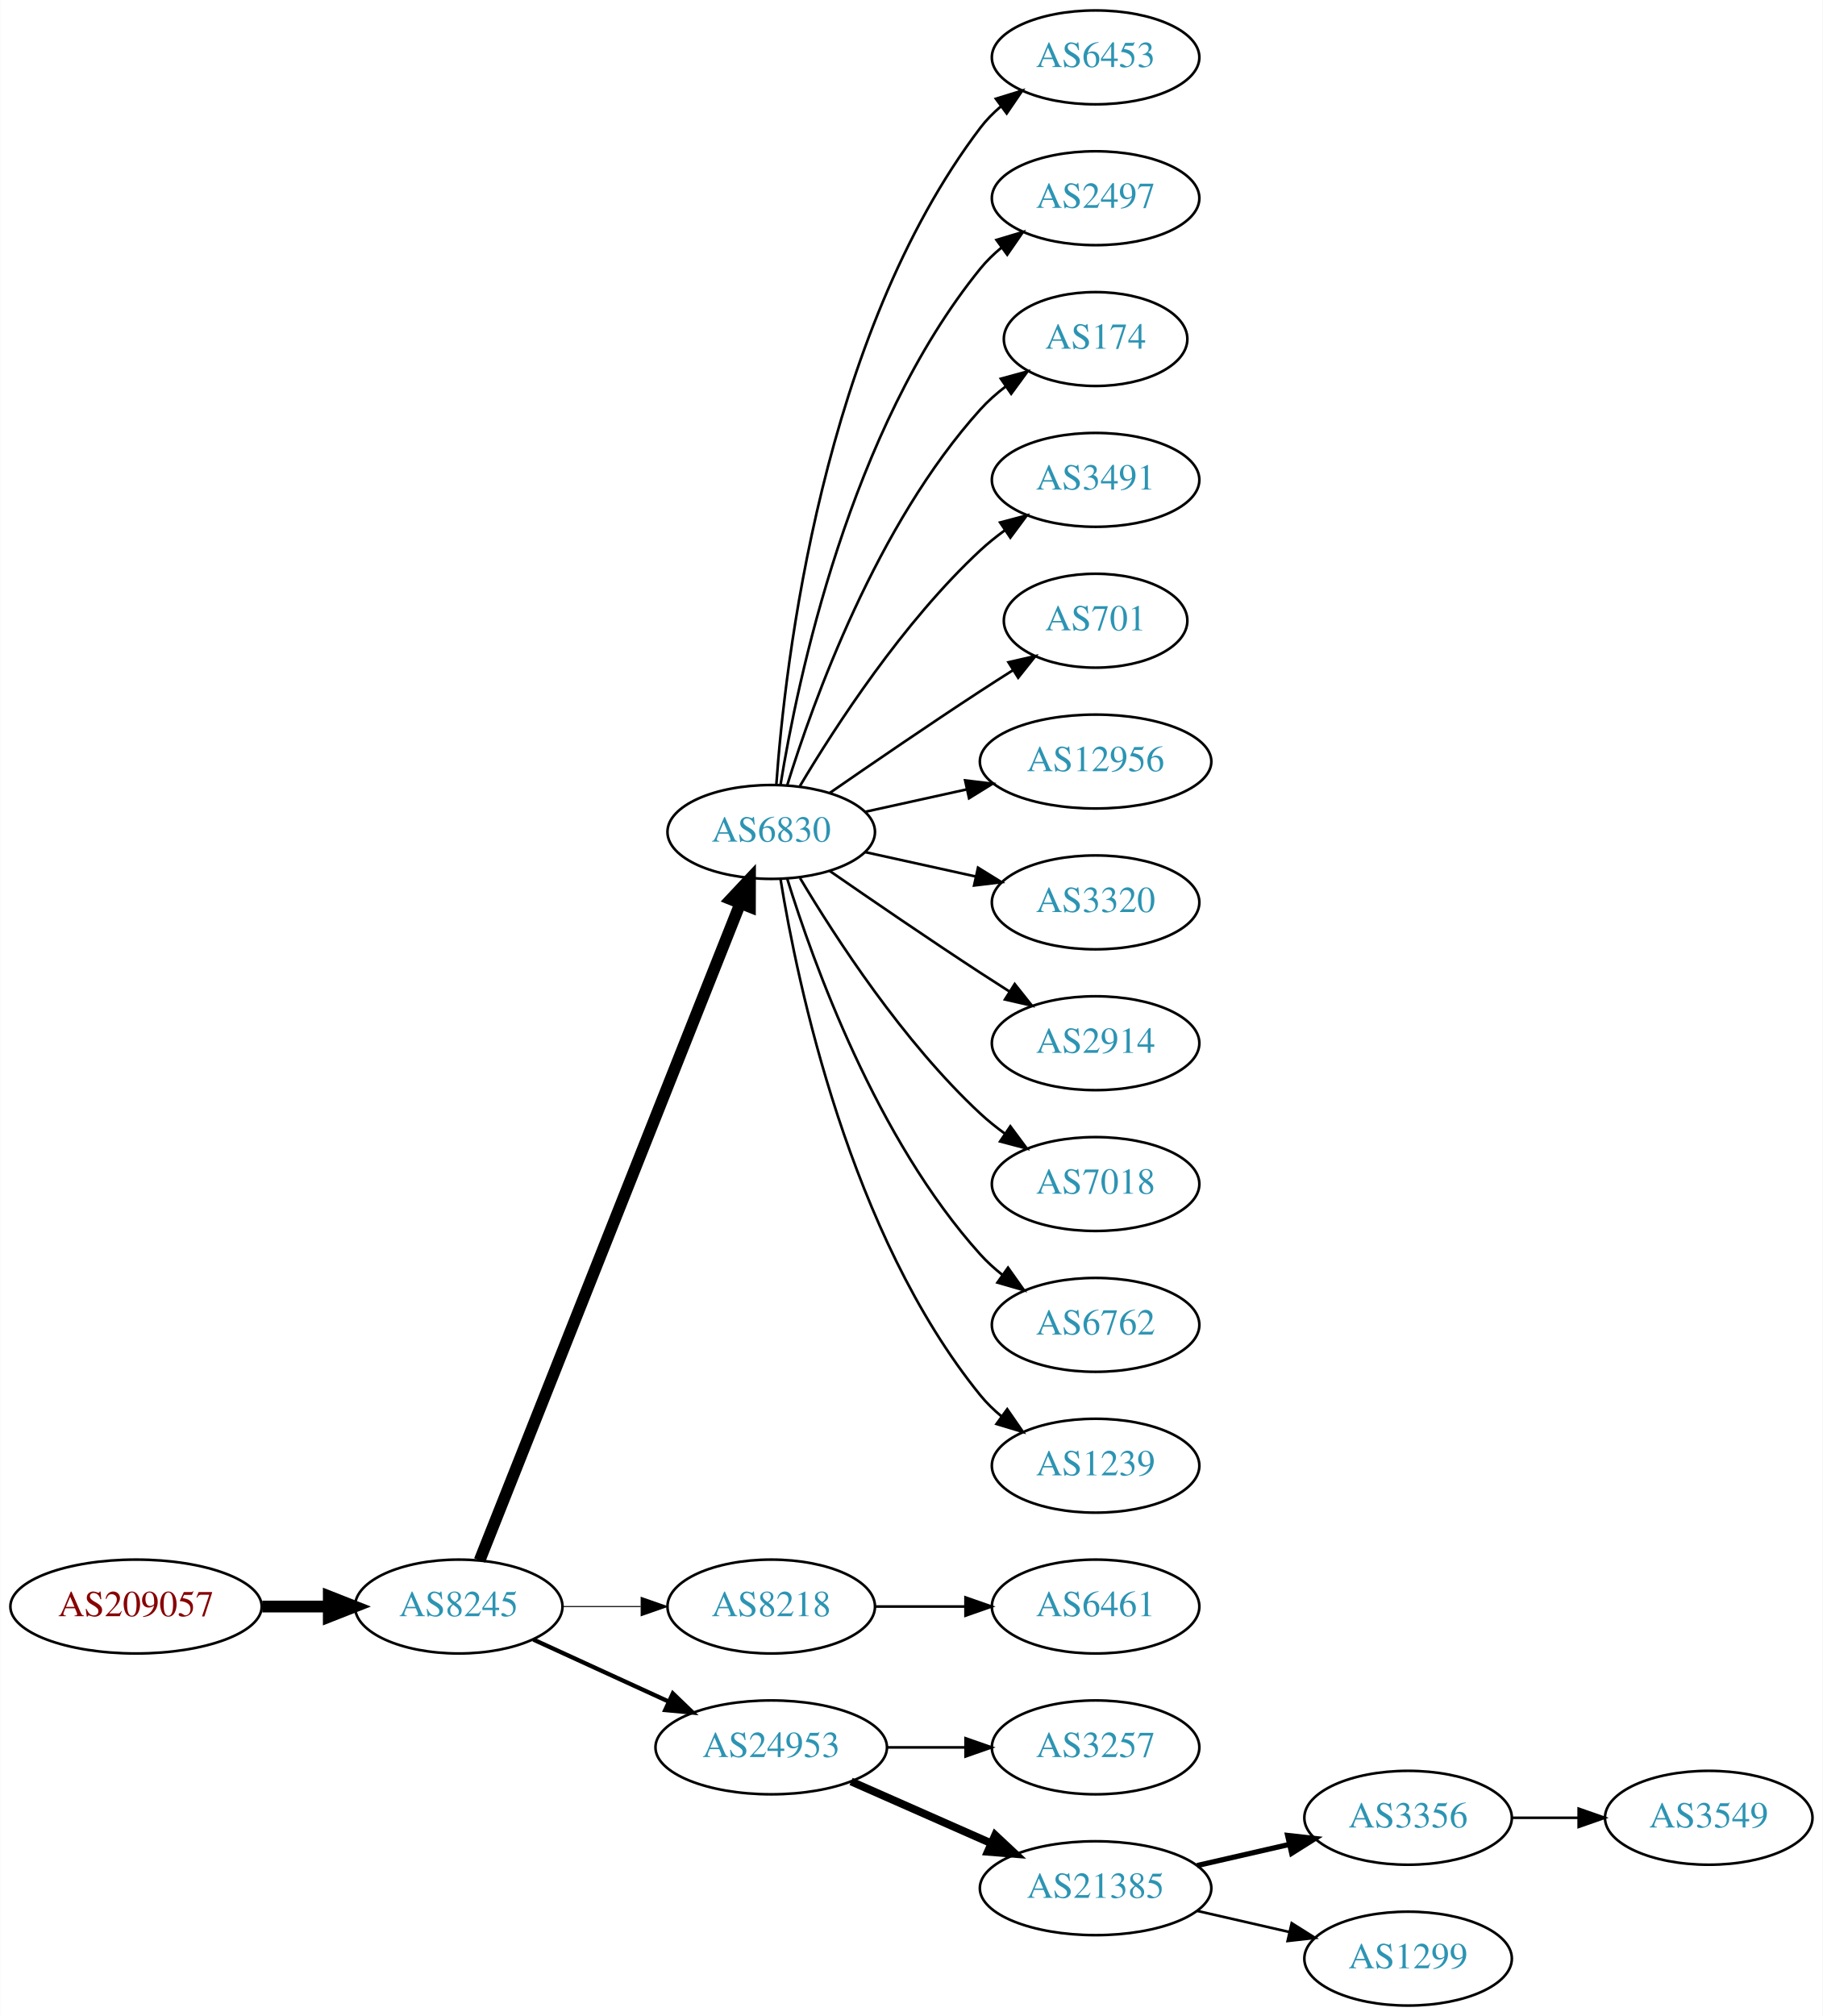
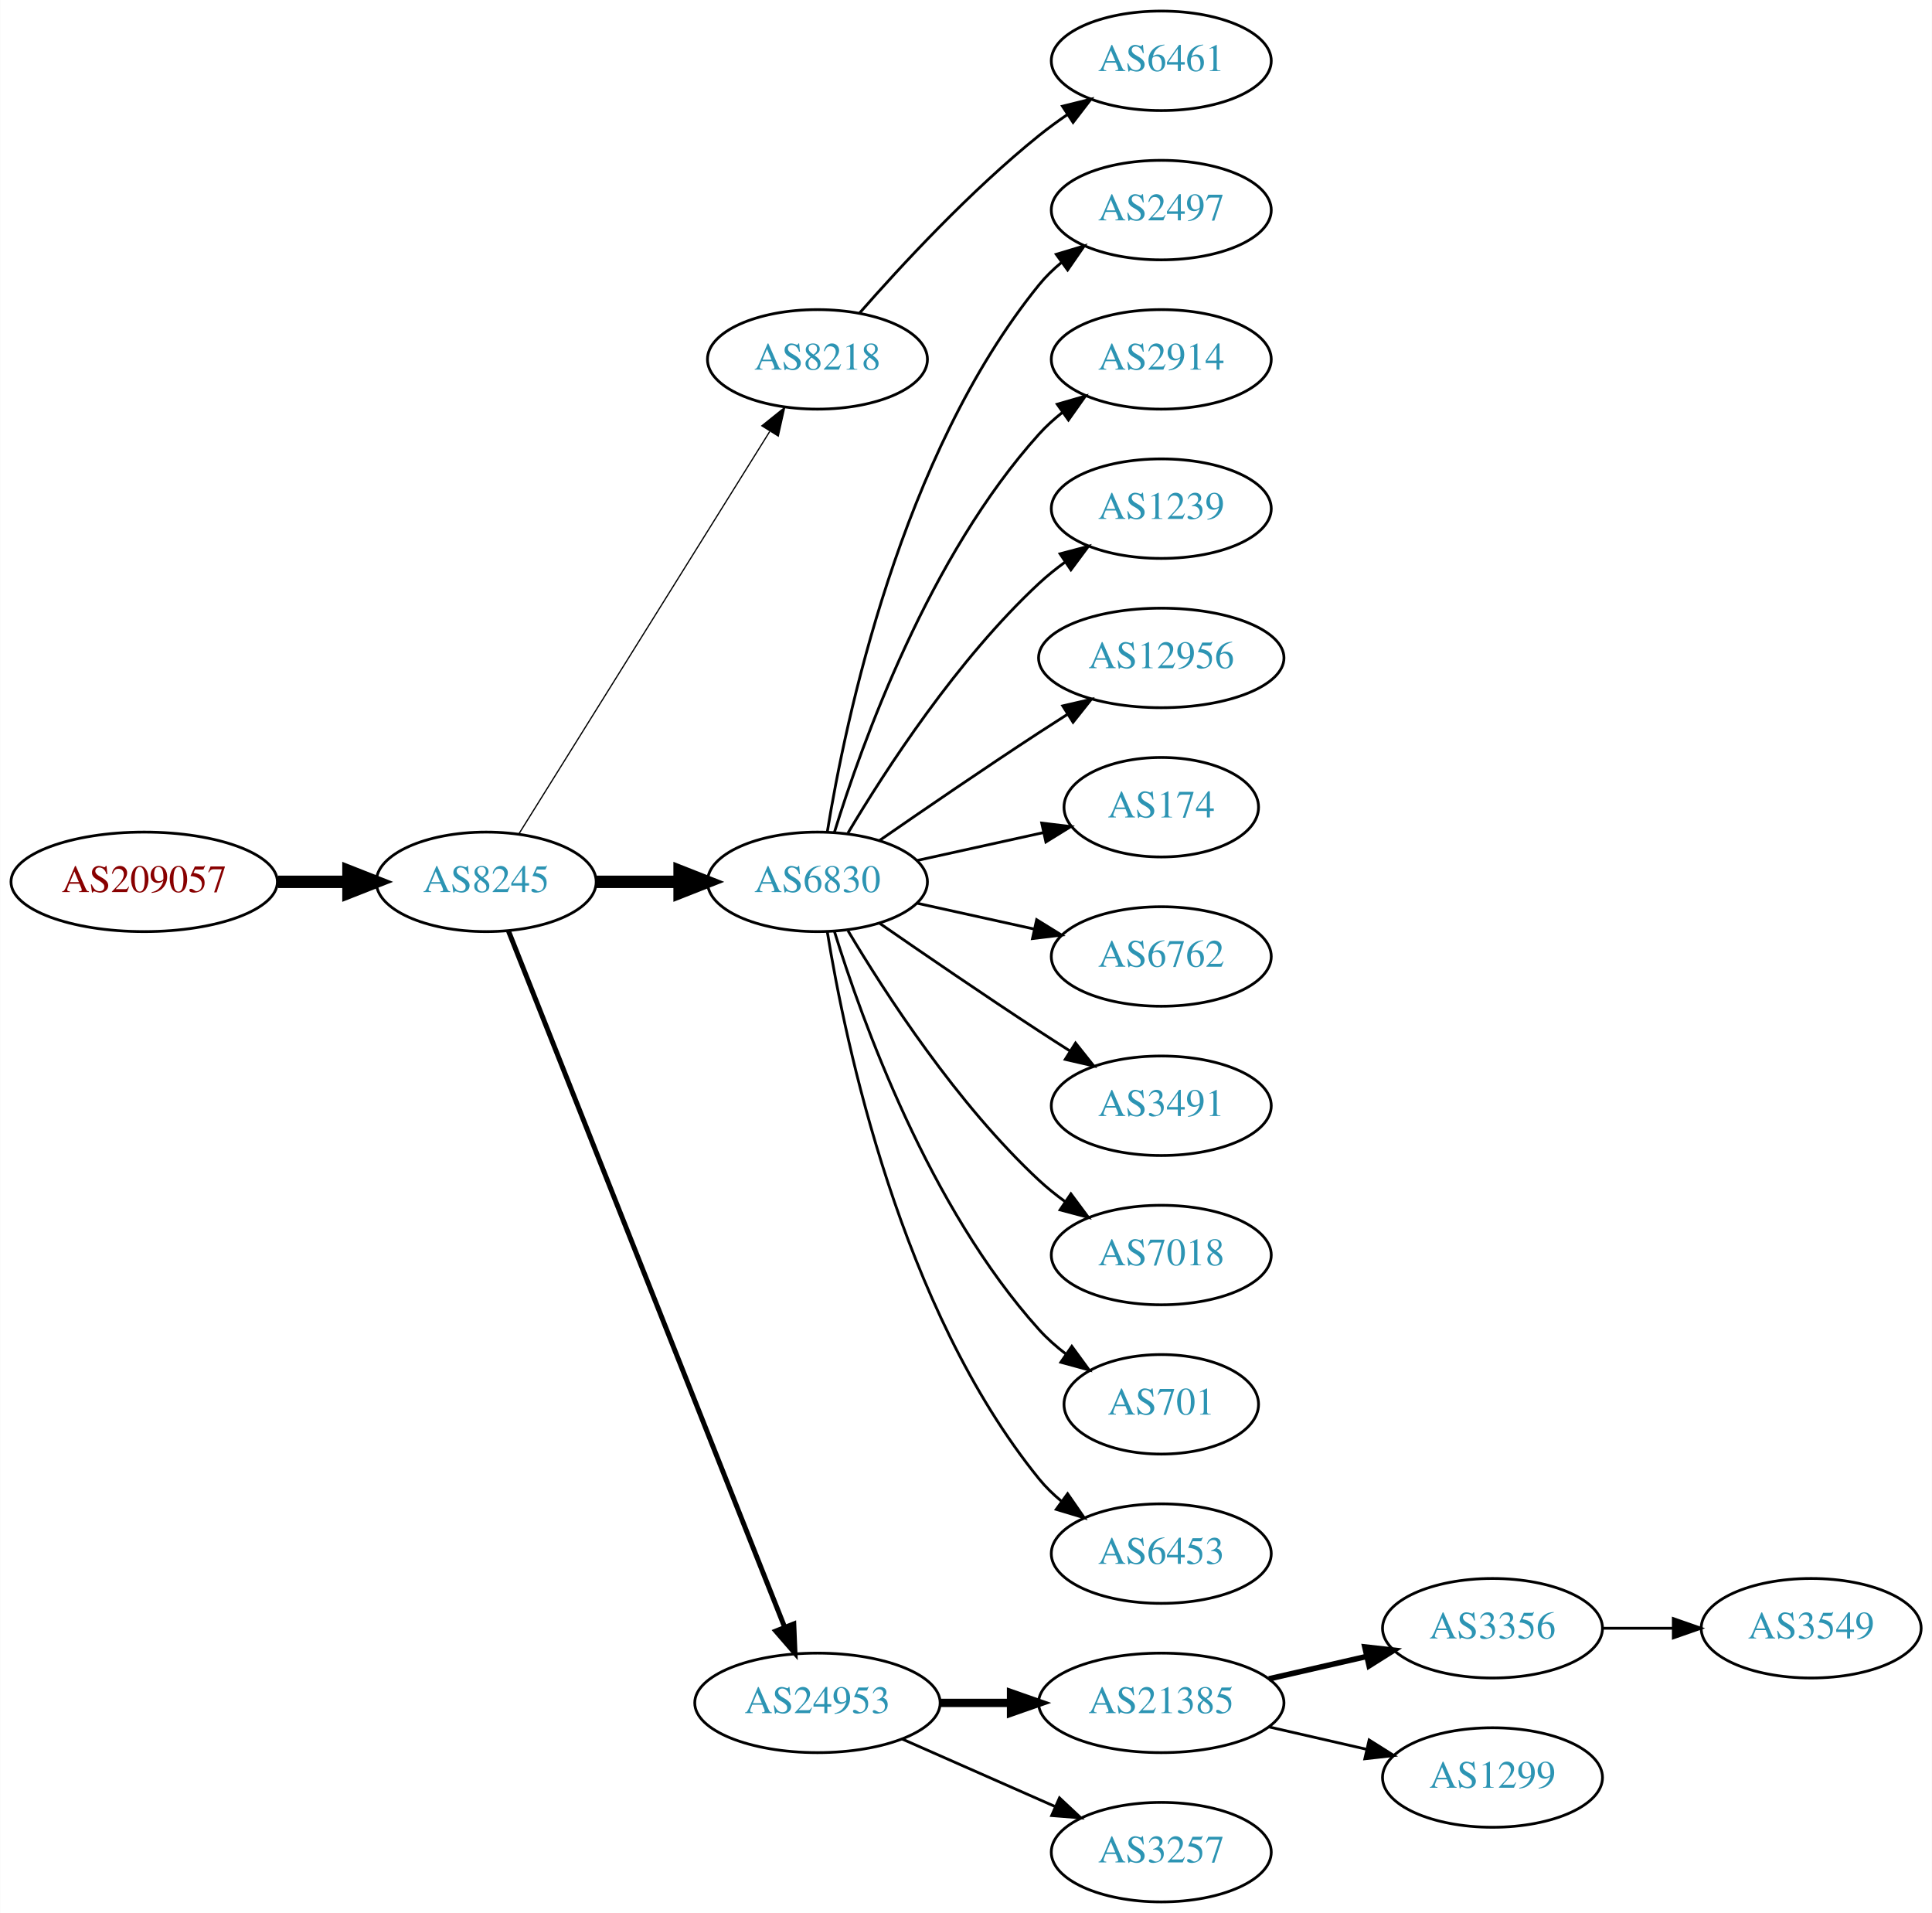
- <svg xmlns="http://www.w3.org/2000/svg" xmlns:xlink="http://www.w3.org/1999/xlink" width="699pt" height="773pt" viewBox="0.00 0.00 698.85 773.00">
-   <g id="graph0" class="graph" transform="scale(1 1) rotate(0) translate(4 769)">
-     <polygon fill="white" stroke="none" points="-4,4 -4,-769 694.855,-769 694.855,4 -4,4" />
+ <svg xmlns="http://www.w3.org/2000/svg" xmlns:xlink="http://www.w3.org/1999/xlink" width="699pt" height="692pt" viewBox="0.00 0.00 698.85 692.00">
+   <g id="graph0" class="graph" transform="scale(1 1) rotate(0) translate(4 688)">
+     <polygon fill="white" stroke="none" points="-4,4 -4,-688 694.855,-688 694.855,4 -4,4" />
    <g id="node1" class="node">
      <g id="a_node1">
        <a xlink:href="/asn/209057" xlink:title="AS209057 ~ netkey information technology gmbh [AT]">
-           <ellipse fill="#ffffff" stroke="black" cx="48.096" cy="-153" rx="48.192" ry="18" />
-           <text text-anchor="middle" x="48.096" y="-149.3" font-family="Times,serif" font-size="14.00" fill="#880000">AS209057</text>
+           <ellipse fill="#ffffff" stroke="black" cx="48.096" cy="-369" rx="48.192" ry="18" />
+           <text text-anchor="middle" x="48.096" y="-365.3" font-family="Times,serif" font-size="14.00" fill="#880000">AS209057</text>
        </a>
      </g>
    </g>
    <g id="node2" class="node">
      <g id="a_node2">
        <a xlink:href="/asn/8245" xlink:title="AS8245 ~ Video-Broadcast GmbH [AT]">
-           <ellipse fill="#ffffff" stroke="black" cx="171.838" cy="-153" rx="39.794" ry="18" />
-           <text text-anchor="middle" x="171.838" y="-149.3" font-family="Times,serif" font-size="14.00" fill="#2c94b3">AS8245</text>
+           <ellipse fill="#ffffff" stroke="black" cx="171.838" cy="-369" rx="39.794" ry="18" />
+           <text text-anchor="middle" x="171.838" y="-365.3" font-family="Times,serif" font-size="14.00" fill="#2c94b3">AS8245</text>
        </a>
      </g>
    </g>
    <g id="edge1" class="edge">
-       <path fill="none" stroke="black" stroke-width="4.5" d="M96.513,-153C104.867,-153 113.577,-153 121.969,-153" />
-       <polygon fill="black" stroke="black" stroke-width="4.5" points="122.004,-156.938 132.004,-153 122.004,-149.063 122.004,-156.938" />
+       <path fill="none" stroke="black" stroke-width="4.5" d="M96.513,-369C104.867,-369 113.577,-369 121.969,-369" />
+       <polygon fill="black" stroke="black" stroke-width="4.5" points="122.004,-372.938 132.004,-369 122.004,-365.063 122.004,-372.938" />
    </g>
    <g id="node3" class="node">
      <g id="a_node3">
-         <a xlink:href="/asn/6830" xlink:title="AS6830 ~ LGI-UPC [AT]">
-           <ellipse fill="#ffffff" stroke="black" cx="291.681" cy="-450" rx="39.794" ry="18" />
-           <text text-anchor="middle" x="291.681" y="-446.3" font-family="Times,serif" font-size="14.00" fill="#2c94b3">AS6830</text>
+         <a xlink:href="/asn/8218" xlink:title="AS8218 ~ legacy Neotelecoms [FR]">
+           <ellipse fill="#ffffff" stroke="black" cx="291.681" cy="-558" rx="39.794" ry="18" />
+           <text text-anchor="middle" x="291.681" y="-554.3" font-family="Times,serif" font-size="14.00" fill="#2c94b3">AS8218</text>
        </a>
      </g>
    </g>
    <g id="edge2" class="edge">
-       <path fill="none" stroke="black" stroke-width="4.5" d="M179.857,-170.689C199.623,-220.507 255.865,-362.254 279.744,-422.436" />
-       <polygon fill="black" stroke="black" stroke-width="4.5" points="276.202,-424.185 283.55,-432.028 283.521,-421.281 276.202,-424.185" />
+       <path fill="none" stroke="black" stroke-width="0.45" d="M183.713,-386.442C204.496,-419.775 249.957,-492.686 274.386,-531.866" />
+       <polygon fill="black" stroke="black" stroke-width="0.45" points="271.571,-533.966 279.832,-540.6 277.511,-530.263 271.571,-533.966" />
    </g>
    <g id="node4" class="node">
      <g id="a_node4">
-         <a xlink:href="/asn/8218" xlink:title="AS8218 ~ legacy Neotelecoms [FR]">
-           <ellipse fill="#ffffff" stroke="black" cx="291.681" cy="-153" rx="39.794" ry="18" />
-           <text text-anchor="middle" x="291.681" y="-149.3" font-family="Times,serif" font-size="14.00" fill="#2c94b3">AS8218</text>
+         <a xlink:href="/asn/6830" xlink:title="AS6830 ~ LGI-UPC [AT]">
+           <ellipse fill="#ffffff" stroke="black" cx="291.681" cy="-369" rx="39.794" ry="18" />
+           <text text-anchor="middle" x="291.681" y="-365.3" font-family="Times,serif" font-size="14.00" fill="#2c94b3">AS6830</text>
        </a>
      </g>
    </g>
    <g id="edge3" class="edge">
-       <path fill="none" stroke="black" stroke-width="0.409" d="M211.751,-153C221.304,-153 231.654,-153 241.616,-153" />
-       <polygon fill="black" stroke="black" stroke-width="0.409" points="241.809,-156.5 251.809,-153 241.809,-149.5 241.809,-156.5" />
+       <path fill="none" stroke="black" stroke-width="4.5" d="M211.751,-369C221.304,-369 231.654,-369 241.616,-369" />
+       <polygon fill="black" stroke="black" stroke-width="4.5" points="241.809,-372.938 251.809,-369 241.809,-365.063 241.809,-372.938" />
    </g>
    <g id="node5" class="node">
      <g id="a_node5">
        <a xlink:href="/asn/24953" xlink:title="AS24953 ~ AS MACRO: AS-24953 (customers) [AT]">
-           <ellipse fill="#ffffff" stroke="black" cx="291.681" cy="-99" rx="44.393" ry="18" />
-           <text text-anchor="middle" x="291.681" y="-95.3" font-family="Times,serif" font-size="14.00" fill="#2c94b3">AS24953</text>
+           <ellipse fill="#ffffff" stroke="black" cx="291.681" cy="-72" rx="44.393" ry="18" />
+           <text text-anchor="middle" x="291.681" y="-68.3" font-family="Times,serif" font-size="14.00" fill="#2c94b3">AS24953</text>
        </a>
      </g>
    </g>
    <g id="edge4" class="edge">
-       <path fill="none" stroke="black" stroke-width="1.636" d="M200.467,-140.339C215.965,-133.238 235.531,-124.272 252.478,-116.506" />
-       <polygon fill="black" stroke="black" stroke-width="1.636" points="253.948,-119.683 261.58,-112.335 251.031,-113.319 253.948,-119.683" />
+       <path fill="none" stroke="black" stroke-width="1.8" d="M179.857,-351.311C199.623,-301.493 255.865,-159.746 279.744,-99.564" />
+       <polygon fill="black" stroke="black" stroke-width="1.8" points="283.115,-100.558 283.55,-89.972 276.608,-97.976 283.115,-100.558" />
    </g>
    <g id="node6" class="node">
      <g id="a_node6">
-         <a xlink:href="/asn/6453" xlink:title="AS6453 ~ TATA COMMUNICATIONS (AMERICA) INC [US]">
-           <ellipse fill="#ffffff" stroke="black" cx="416.073" cy="-747" rx="39.794" ry="18" />
-           <text text-anchor="middle" x="416.073" y="-743.3" font-family="Times,serif" font-size="14.00" fill="#2c94b3">AS6453</text>
+         <a xlink:href="/asn/6461" xlink:title="AS6461 ~ Zayo Bandwidth [US]">
+           <ellipse fill="#ffffff" stroke="black" cx="416.073" cy="-666" rx="39.794" ry="18" />
+           <text text-anchor="middle" x="416.073" y="-662.3" font-family="Times,serif" font-size="14.00" fill="#2c94b3">AS6461</text>
        </a>
      </g>
    </g>
    <g id="edge5" class="edge">
-       <path fill="none" stroke="black" d="M293.63,-468.036C296.915,-514.457 311.225,-640.007 371.877,-720 374.147,-722.995 376.855,-725.74 379.791,-728.235" />
-       <polygon fill="black" stroke="black" points="377.831,-731.138 387.956,-734.256 381.986,-725.504 377.831,-731.138" />
+       <path fill="none" stroke="black" d="M306.833,-574.663C321.934,-591.894 347.055,-619.024 371.877,-639 375.132,-641.62 378.657,-644.192 382.242,-646.646" />
+       <polygon fill="black" stroke="black" points="380.329,-649.577 390.614,-652.121 384.16,-643.719 380.329,-649.577" />
    </g>
    <g id="node7" class="node">
      <g id="a_node7">
        <a xlink:href="/asn/2497" xlink:title="AS2497 ~ Internet Initiative Japan Inc. [JP]">
-           <ellipse fill="#ffffff" stroke="black" cx="416.073" cy="-693" rx="39.794" ry="18" />
-           <text text-anchor="middle" x="416.073" y="-689.3" font-family="Times,serif" font-size="14.00" fill="#2c94b3">AS2497</text>
+           <ellipse fill="#ffffff" stroke="black" cx="416.073" cy="-612" rx="39.794" ry="18" />
+           <text text-anchor="middle" x="416.073" y="-608.3" font-family="Times,serif" font-size="14.00" fill="#2c94b3">AS2497</text>
        </a>
      </g>
    </g>
    <g id="edge6" class="edge">
-       <path fill="none" stroke="black" d="M295.261,-468.178C301.716,-507.997 321.788,-604.286 371.877,-666 374.245,-668.918 377.018,-671.612 379.995,-674.075" />
-       <polygon fill="black" stroke="black" points="378.071,-677.003 388.217,-680.052 382.187,-671.341 378.071,-677.003" />
+       <path fill="none" stroke="black" d="M295.261,-387.178C301.716,-426.997 321.788,-523.286 371.877,-585 374.245,-587.918 377.018,-590.612 379.995,-593.075" />
+       <polygon fill="black" stroke="black" points="378.071,-596.003 388.217,-599.052 382.187,-590.341 378.071,-596.003" />
    </g>
    <g id="node8" class="node">
      <g id="a_node8">
-         <a xlink:href="/asn/174" xlink:title="AS174 ~ Cogent Communications [US]">
-           <ellipse fill="#ffffff" stroke="black" cx="416.073" cy="-639" rx="35.194" ry="18" />
-           <text text-anchor="middle" x="416.073" y="-635.3" font-family="Times,serif" font-size="14.00" fill="#2c94b3">AS174</text>
+         <a xlink:href="/asn/2914" xlink:title="AS2914 ~ NTT America, Inc. [US]">
+           <ellipse fill="#ffffff" stroke="black" cx="416.073" cy="-558" rx="39.794" ry="18" />
+           <text text-anchor="middle" x="416.073" y="-554.3" font-family="Times,serif" font-size="14.00" fill="#2c94b3">AS2914</text>
        </a>
      </g>
    </g>
    <g id="edge7" class="edge">
-       <path fill="none" stroke="black" d="M297.818,-467.94C307.721,-499.979 332.059,-567.812 371.877,-612 374.74,-615.178 378.064,-618.119 381.572,-620.8" />
-       <polygon fill="black" stroke="black" points="379.738,-623.786 389.961,-626.569 383.705,-618.018 379.738,-623.786" />
+       <path fill="none" stroke="black" d="M297.818,-386.94C307.721,-418.979 332.059,-486.812 371.877,-531 374.393,-533.792 377.264,-536.401 380.303,-538.812" />
+       <polygon fill="black" stroke="black" points="378.432,-541.776 388.611,-544.715 382.487,-536.07 378.432,-541.776" />
    </g>
    <g id="node9" class="node">
      <g id="a_node9">
-         <a xlink:href="/asn/3491" xlink:title="AS3491 ~ PCCW Global, Inc. [US]">
-           <ellipse fill="#ffffff" stroke="black" cx="416.073" cy="-585" rx="39.794" ry="18" />
-           <text text-anchor="middle" x="416.073" y="-581.3" font-family="Times,serif" font-size="14.00" fill="#2c94b3">AS3491</text>
+         <a xlink:href="/asn/1239" xlink:title="AS1239 ~ Sprint [US]">
+           <ellipse fill="#ffffff" stroke="black" cx="416.073" cy="-504" rx="39.794" ry="18" />
+           <text text-anchor="middle" x="416.073" y="-500.3" font-family="Times,serif" font-size="14.00" fill="#2c94b3">AS1239</text>
        </a>
      </g>
    </g>
    <g id="edge8" class="edge">
-       <path fill="none" stroke="black" d="M302.726,-467.671C316.297,-490.472 342.23,-530.472 371.877,-558 374.783,-560.699 377.996,-563.28 381.32,-565.703" />
-       <polygon fill="black" stroke="black" points="379.455,-568.667 389.698,-571.375 383.38,-562.87 379.455,-568.667" />
+       <path fill="none" stroke="black" d="M302.726,-386.671C316.297,-409.472 342.23,-449.472 371.877,-477 374.783,-479.699 377.996,-482.28 381.32,-484.703" />
+       <polygon fill="black" stroke="black" points="379.455,-487.667 389.698,-490.375 383.38,-481.87 379.455,-487.667" />
    </g>
    <g id="node10" class="node">
      <g id="a_node10">
-         <a xlink:href="/asn/701" xlink:title="AS701 ~ UUNET [US]">
-           <ellipse fill="#ffffff" stroke="black" cx="416.073" cy="-531" rx="35.194" ry="18" />
-           <text text-anchor="middle" x="416.073" y="-527.3" font-family="Times,serif" font-size="14.00" fill="#2c94b3">AS701</text>
+         <a xlink:href="/asn/12956" xlink:title="AS12956 ~ TELXIUS [ES]">
+           <ellipse fill="#ffffff" stroke="black" cx="416.073" cy="-450" rx="44.393" ry="18" />
+           <text text-anchor="middle" x="416.073" y="-446.3" font-family="Times,serif" font-size="14.00" fill="#2c94b3">AS12956</text>
        </a>
      </g>
    </g>
    <g id="edge9" class="edge">
-       <path fill="none" stroke="black" d="M314.038,-464.901C329.889,-475.877 352.092,-491.079 371.877,-504 375.921,-506.642 380.207,-509.385 384.446,-512.067" />
-       <polygon fill="black" stroke="black" points="382.66,-515.079 392.99,-517.432 386.383,-509.15 382.66,-515.079" />
+       <path fill="none" stroke="black" d="M314.038,-383.901C329.889,-394.877 352.092,-410.079 371.877,-423 375.197,-425.169 378.68,-427.406 382.166,-429.621" />
+       <polygon fill="black" stroke="black" points="380.422,-432.66 390.748,-435.032 384.155,-426.738 380.422,-432.66" />
    </g>
    <g id="node11" class="node">
      <g id="a_node11">
-         <a xlink:href="/asn/12956" xlink:title="AS12956 ~ TELXIUS [ES]">
-           <ellipse fill="#ffffff" stroke="black" cx="416.073" cy="-477" rx="44.393" ry="18" />
-           <text text-anchor="middle" x="416.073" y="-473.3" font-family="Times,serif" font-size="14.00" fill="#2c94b3">AS12956</text>
+         <a xlink:href="/asn/174" xlink:title="AS174 ~ Cogent Communications [US]">
+           <ellipse fill="#ffffff" stroke="black" cx="416.073" cy="-396" rx="35.194" ry="18" />
+           <text text-anchor="middle" x="416.073" y="-392.3" font-family="Times,serif" font-size="14.00" fill="#2c94b3">AS174</text>
        </a>
      </g>
    </g>
    <g id="edge10" class="edge">
-       <path fill="none" stroke="black" d="M327.753,-457.737C339.793,-460.393 353.493,-463.415 366.414,-466.266" />
-       <polygon fill="black" stroke="black" points="366.043,-469.768 376.562,-468.505 367.551,-462.932 366.043,-469.768" />
+       <path fill="none" stroke="black" d="M327.753,-376.737C341.987,-379.877 358.541,-383.529 373.386,-386.804" />
+       <polygon fill="black" stroke="black" points="372.82,-390.263 383.34,-389 374.329,-383.428 372.82,-390.263" />
    </g>
    <g id="node12" class="node">
      <g id="a_node12">
-         <a xlink:href="/asn/3320" xlink:title="AS3320 ~ DTAG [DE]">
-           <ellipse fill="#ffffff" stroke="black" cx="416.073" cy="-423" rx="39.794" ry="18" />
-           <text text-anchor="middle" x="416.073" y="-419.3" font-family="Times,serif" font-size="14.00" fill="#2c94b3">AS3320</text>
+         <a xlink:href="/asn/6762" xlink:title="AS6762 ~ TELECOM ITALIA SPARKLE S.p.A. [IT]">
+           <ellipse fill="#ffffff" stroke="black" cx="416.073" cy="-342" rx="39.794" ry="18" />
+           <text text-anchor="middle" x="416.073" y="-338.3" font-family="Times,serif" font-size="14.00" fill="#2c94b3">AS6762</text>
        </a>
      </g>
    </g>
    <g id="edge11" class="edge">
-       <path fill="none" stroke="black" d="M327.753,-442.263C340.94,-439.354 356.12,-436.005 370.086,-432.924" />
-       <polygon fill="black" stroke="black" points="370.984,-436.31 379.995,-430.738 369.476,-429.475 370.984,-436.31" />
+       <path fill="none" stroke="black" d="M327.753,-361.263C340.94,-358.354 356.12,-355.005 370.086,-351.924" />
+       <polygon fill="black" stroke="black" points="370.984,-355.31 379.995,-349.738 369.476,-348.475 370.984,-355.31" />
    </g>
    <g id="node13" class="node">
      <g id="a_node13">
-         <a xlink:href="/asn/2914" xlink:title="AS2914 ~ NTT America, Inc. [US]">
-           <ellipse fill="#ffffff" stroke="black" cx="416.073" cy="-369" rx="39.794" ry="18" />
-           <text text-anchor="middle" x="416.073" y="-365.3" font-family="Times,serif" font-size="14.00" fill="#2c94b3">AS2914</text>
+         <a xlink:href="/asn/3491" xlink:title="AS3491 ~ PCCW Global, Inc. [US]">
+           <ellipse fill="#ffffff" stroke="black" cx="416.073" cy="-288" rx="39.794" ry="18" />
+           <text text-anchor="middle" x="416.073" y="-284.3" font-family="Times,serif" font-size="14.00" fill="#2c94b3">AS3491</text>
        </a>
      </g>
    </g>
    <g id="edge12" class="edge">
-       <path fill="none" stroke="black" d="M314.038,-435.099C329.889,-424.123 352.092,-408.921 371.877,-396 375.459,-393.661 379.229,-391.241 382.989,-388.856" />
-       <polygon fill="black" stroke="black" points="385.052,-391.693 391.65,-383.404 381.323,-385.769 385.052,-391.693" />
+       <path fill="none" stroke="black" d="M314.038,-354.099C329.889,-343.123 352.092,-327.921 371.877,-315 375.459,-312.661 379.229,-310.241 382.989,-307.856" />
+       <polygon fill="black" stroke="black" points="385.052,-310.693 391.65,-302.404 381.323,-304.769 385.052,-310.693" />
    </g>
    <g id="node14" class="node">
      <g id="a_node14">
        <a xlink:href="/asn/7018" xlink:title="AS7018 ~ AT&amp;T Services, Inc. [US]">
-           <ellipse fill="#ffffff" stroke="black" cx="416.073" cy="-315" rx="39.794" ry="18" />
-           <text text-anchor="middle" x="416.073" y="-311.3" font-family="Times,serif" font-size="14.00" fill="#2c94b3">AS7018</text>
+           <ellipse fill="#ffffff" stroke="black" cx="416.073" cy="-234" rx="39.794" ry="18" />
+           <text text-anchor="middle" x="416.073" y="-230.3" font-family="Times,serif" font-size="14.00" fill="#2c94b3">AS7018</text>
        </a>
      </g>
    </g>
    <g id="edge13" class="edge">
-       <path fill="none" stroke="black" d="M302.726,-432.329C316.297,-409.528 342.23,-369.528 371.877,-342 374.783,-339.301 377.996,-336.72 381.32,-334.297" />
-       <polygon fill="black" stroke="black" points="383.38,-337.13 389.698,-328.625 379.455,-331.333 383.38,-337.13" />
+       <path fill="none" stroke="black" d="M302.726,-351.329C316.297,-328.528 342.23,-288.528 371.877,-261 374.783,-258.301 377.996,-255.72 381.32,-253.297" />
+       <polygon fill="black" stroke="black" points="383.38,-256.13 389.698,-247.625 379.455,-250.333 383.38,-256.13" />
    </g>
    <g id="node15" class="node">
      <g id="a_node15">
-         <a xlink:href="/asn/6762" xlink:title="AS6762 ~ TELECOM ITALIA SPARKLE S.p.A. [IT]">
-           <ellipse fill="#ffffff" stroke="black" cx="416.073" cy="-261" rx="39.794" ry="18" />
-           <text text-anchor="middle" x="416.073" y="-257.3" font-family="Times,serif" font-size="14.00" fill="#2c94b3">AS6762</text>
+         <a xlink:href="/asn/701" xlink:title="AS701 ~ UUNET [US]">
+           <ellipse fill="#ffffff" stroke="black" cx="416.073" cy="-180" rx="35.194" ry="18" />
+           <text text-anchor="middle" x="416.073" y="-176.3" font-family="Times,serif" font-size="14.00" fill="#2c94b3">AS701</text>
        </a>
      </g>
    </g>
    <g id="edge14" class="edge">
-       <path fill="none" stroke="black" d="M297.818,-432.06C307.721,-400.021 332.059,-332.188 371.877,-288 374.393,-285.208 377.264,-282.599 380.303,-280.188" />
-       <polygon fill="black" stroke="black" points="382.487,-282.93 388.611,-274.285 378.432,-277.224 382.487,-282.93" />
+       <path fill="none" stroke="black" d="M297.818,-351.06C307.721,-319.021 332.059,-251.188 371.877,-207 374.74,-203.822 378.064,-200.881 381.572,-198.2" />
+       <polygon fill="black" stroke="black" points="383.705,-200.982 389.961,-192.431 379.738,-195.214 383.705,-200.982" />
    </g>
    <g id="node16" class="node">
      <g id="a_node16">
-         <a xlink:href="/asn/1239" xlink:title="AS1239 ~ Sprint [US]">
-           <ellipse fill="#ffffff" stroke="black" cx="416.073" cy="-207" rx="39.794" ry="18" />
-           <text text-anchor="middle" x="416.073" y="-203.3" font-family="Times,serif" font-size="14.00" fill="#2c94b3">AS1239</text>
+         <a xlink:href="/asn/6453" xlink:title="AS6453 ~ TATA COMMUNICATIONS (AMERICA) INC [US]">
+           <ellipse fill="#ffffff" stroke="black" cx="416.073" cy="-126" rx="39.794" ry="18" />
+           <text text-anchor="middle" x="416.073" y="-122.3" font-family="Times,serif" font-size="14.00" fill="#2c94b3">AS6453</text>
        </a>
      </g>
    </g>
    <g id="edge15" class="edge">
-       <path fill="none" stroke="black" d="M295.261,-431.822C301.716,-392.003 321.788,-295.714 371.877,-234 374.245,-231.082 377.018,-228.388 379.995,-225.925" />
-       <polygon fill="black" stroke="black" points="382.187,-228.659 388.217,-219.948 378.071,-222.997 382.187,-228.659" />
+       <path fill="none" stroke="black" d="M295.261,-350.822C301.716,-311.003 321.788,-214.714 371.877,-153 374.245,-150.082 377.018,-147.388 379.995,-144.925" />
+       <polygon fill="black" stroke="black" points="382.187,-147.659 388.217,-138.948 378.071,-141.997 382.187,-147.659" />
    </g>
    <g id="node17" class="node">
      <g id="a_node17">
-         <a xlink:href="/asn/6461" xlink:title="AS6461 ~ Zayo Bandwidth [US]">
-           <ellipse fill="#ffffff" stroke="black" cx="416.073" cy="-153" rx="39.794" ry="18" />
-           <text text-anchor="middle" x="416.073" y="-149.3" font-family="Times,serif" font-size="14.00" fill="#2c94b3">AS6461</text>
+         <a xlink:href="/asn/21385" xlink:title="AS21385 ~ Trusted Network GmbH [DE]">
+           <ellipse fill="#ffffff" stroke="black" cx="416.073" cy="-72" rx="44.393" ry="18" />
+           <text text-anchor="middle" x="416.073" y="-68.3" font-family="Times,serif" font-size="14.00" fill="#2c94b3">AS21385</text>
        </a>
      </g>
    </g>
    <g id="edge16" class="edge">
-       <path fill="none" stroke="black" d="M331.406,-153C342.344,-153 354.395,-153 365.861,-153" />
-       <polygon fill="black" stroke="black" points="366.179,-156.5 376.179,-153 366.179,-149.5 366.179,-156.5" />
+       <path fill="none" stroke="black" stroke-width="3" d="M336.176,-72C344.382,-72 353.054,-72 361.526,-72" />
+       <polygon fill="black" stroke="black" stroke-width="3" points="361.717,-75.5 371.717,-72 361.717,-68.5 361.717,-75.5" />
    </g>
    <g id="node18" class="node">
      <g id="a_node18">
        <a xlink:href="/asn/3257" xlink:title="AS3257 ~ GTT [DE]">
-           <ellipse fill="#ffffff" stroke="black" cx="416.073" cy="-99" rx="39.794" ry="18" />
-           <text text-anchor="middle" x="416.073" y="-95.3" font-family="Times,serif" font-size="14.00" fill="#2c94b3">AS3257</text>
+           <ellipse fill="#ffffff" stroke="black" cx="416.073" cy="-18" rx="39.794" ry="18" />
+           <text text-anchor="middle" x="416.073" y="-14.3" font-family="Times,serif" font-size="14.00" fill="#2c94b3">AS3257</text>
        </a>
      </g>
    </g>
    <g id="edge17" class="edge">
-       <path fill="none" stroke="black" d="M336.176,-99C345.865,-99 356.202,-99 366.095,-99" />
-       <polygon fill="black" stroke="black" points="366.197,-102.5 376.197,-99 366.197,-95.5 366.197,-102.5" />
+       <path fill="none" stroke="black" d="M322.308,-58.928C338.903,-51.606 359.762,-42.403 377.496,-34.579" />
+       <polygon fill="black" stroke="black" points="379.243,-37.634 386.979,-30.395 376.417,-31.23 379.243,-37.634" />
    </g>
    <g id="node19" class="node">
      <g id="a_node19">
-         <a xlink:href="/asn/21385" xlink:title="AS21385 ~ Trusted Network GmbH [DE]">
-           <ellipse fill="#ffffff" stroke="black" cx="416.073" cy="-45" rx="44.393" ry="18" />
-           <text text-anchor="middle" x="416.073" y="-41.3" font-family="Times,serif" font-size="14.00" fill="#2c94b3">AS21385</text>
+         <a xlink:href="/asn/3356" xlink:title="AS3356 ~ Level 3 Parent, LLC [US]">
+           <ellipse fill="#ffffff" stroke="black" cx="535.915" cy="-99" rx="39.794" ry="18" />
+           <text text-anchor="middle" x="535.915" y="-95.3" font-family="Times,serif" font-size="14.00" fill="#2c94b3">AS3356</text>
        </a>
      </g>
    </g>
    <g id="edge18" class="edge">
-       <path fill="none" stroke="black" stroke-width="3" d="M322.308,-85.928C338.425,-78.817 358.565,-69.931 375.957,-62.258" />
-       <polygon fill="black" stroke="black" stroke-width="3" points="377.557,-65.377 385.294,-58.139 374.732,-58.973 377.557,-65.377" />
+       <path fill="none" stroke="black" stroke-width="2" d="M455.007,-80.692C466.248,-83.267 478.661,-86.111 490.284,-88.774" />
+       <polygon fill="black" stroke="black" stroke-width="2" points="489.716,-92.235 500.246,-91.056 491.28,-85.412 489.716,-92.235" />
    </g>
    <g id="node20" class="node">
      <g id="a_node20">
-         <a xlink:href="/asn/3356" xlink:title="AS3356 ~ Level 3 Parent, LLC [US]">
-           <ellipse fill="#ffffff" stroke="black" cx="535.915" cy="-72" rx="39.794" ry="18" />
-           <text text-anchor="middle" x="535.915" y="-68.3" font-family="Times,serif" font-size="14.00" fill="#2c94b3">AS3356</text>
+         <a xlink:href="/asn/1299" xlink:title="AS1299 ~ Telia Carrier [EU]">
+           <ellipse fill="#ffffff" stroke="black" cx="535.915" cy="-45" rx="39.794" ry="18" />
+           <text text-anchor="middle" x="535.915" y="-41.3" font-family="Times,serif" font-size="14.00" fill="#2c94b3">AS1299</text>
        </a>
      </g>
    </g>
    <g id="edge19" class="edge">
-       <path fill="none" stroke="black" stroke-width="2" d="M455.007,-53.692C466.248,-56.267 478.661,-59.111 490.284,-61.774" />
-       <polygon fill="black" stroke="black" stroke-width="2" points="489.716,-65.235 500.246,-64.056 491.28,-58.411 489.716,-65.235" />
+       <path fill="none" stroke="black" d="M455.007,-63.308C466.248,-60.733 478.661,-57.889 490.284,-55.226" />
+       <polygon fill="black" stroke="black" points="491.28,-58.589 500.246,-52.944 489.716,-51.765 491.28,-58.589" />
    </g>
    <g id="node21" class="node">
      <g id="a_node21">
-         <a xlink:href="/asn/1299" xlink:title="AS1299 ~ Telia Carrier [EU]">
-           <ellipse fill="#ffffff" stroke="black" cx="535.915" cy="-18" rx="39.794" ry="18" />
-           <text text-anchor="middle" x="535.915" y="-14.3" font-family="Times,serif" font-size="14.00" fill="#2c94b3">AS1299</text>
+         <a xlink:href="/asn/3549" xlink:title="AS3549 ~ Level 3 Parent, LLC [US]">
+           <ellipse fill="#ffffff" stroke="black" cx="651.208" cy="-99" rx="39.794" ry="18" />
+           <text text-anchor="middle" x="651.208" y="-95.3" font-family="Times,serif" font-size="14.00" fill="#2c94b3">AS3549</text>
        </a>
      </g>
    </g>
    <g id="edge20" class="edge">
-       <path fill="none" stroke="black" d="M455.007,-36.308C466.248,-33.733 478.661,-30.889 490.284,-28.226" />
-       <polygon fill="black" stroke="black" points="491.28,-31.588 500.246,-25.944 489.716,-24.765 491.28,-31.588" />
-     </g>
-     <g id="node22" class="node">
-       <g id="a_node22">
-         <a xlink:href="/asn/3549" xlink:title="AS3549 ~ Level 3 Parent, LLC [US]">
-           <ellipse fill="#ffffff" stroke="black" cx="651.208" cy="-72" rx="39.794" ry="18" />
-           <text text-anchor="middle" x="651.208" y="-68.3" font-family="Times,serif" font-size="14.00" fill="#2c94b3">AS3549</text>
-         </a>
-       </g>
-     </g>
-     <g id="edge21" class="edge">
-       <path fill="none" stroke="black" d="M575.587,-72C583.79,-72 592.554,-72 601.087,-72" />
-       <polygon fill="black" stroke="black" points="601.326,-75.5 611.326,-72 601.326,-68.5 601.326,-75.5" />
+       <path fill="none" stroke="black" d="M575.587,-99C583.79,-99 592.554,-99 601.087,-99" />
+       <polygon fill="black" stroke="black" points="601.326,-102.5 611.326,-99 601.326,-95.5 601.326,-102.5" />
    </g>
  </g>
</svg>
